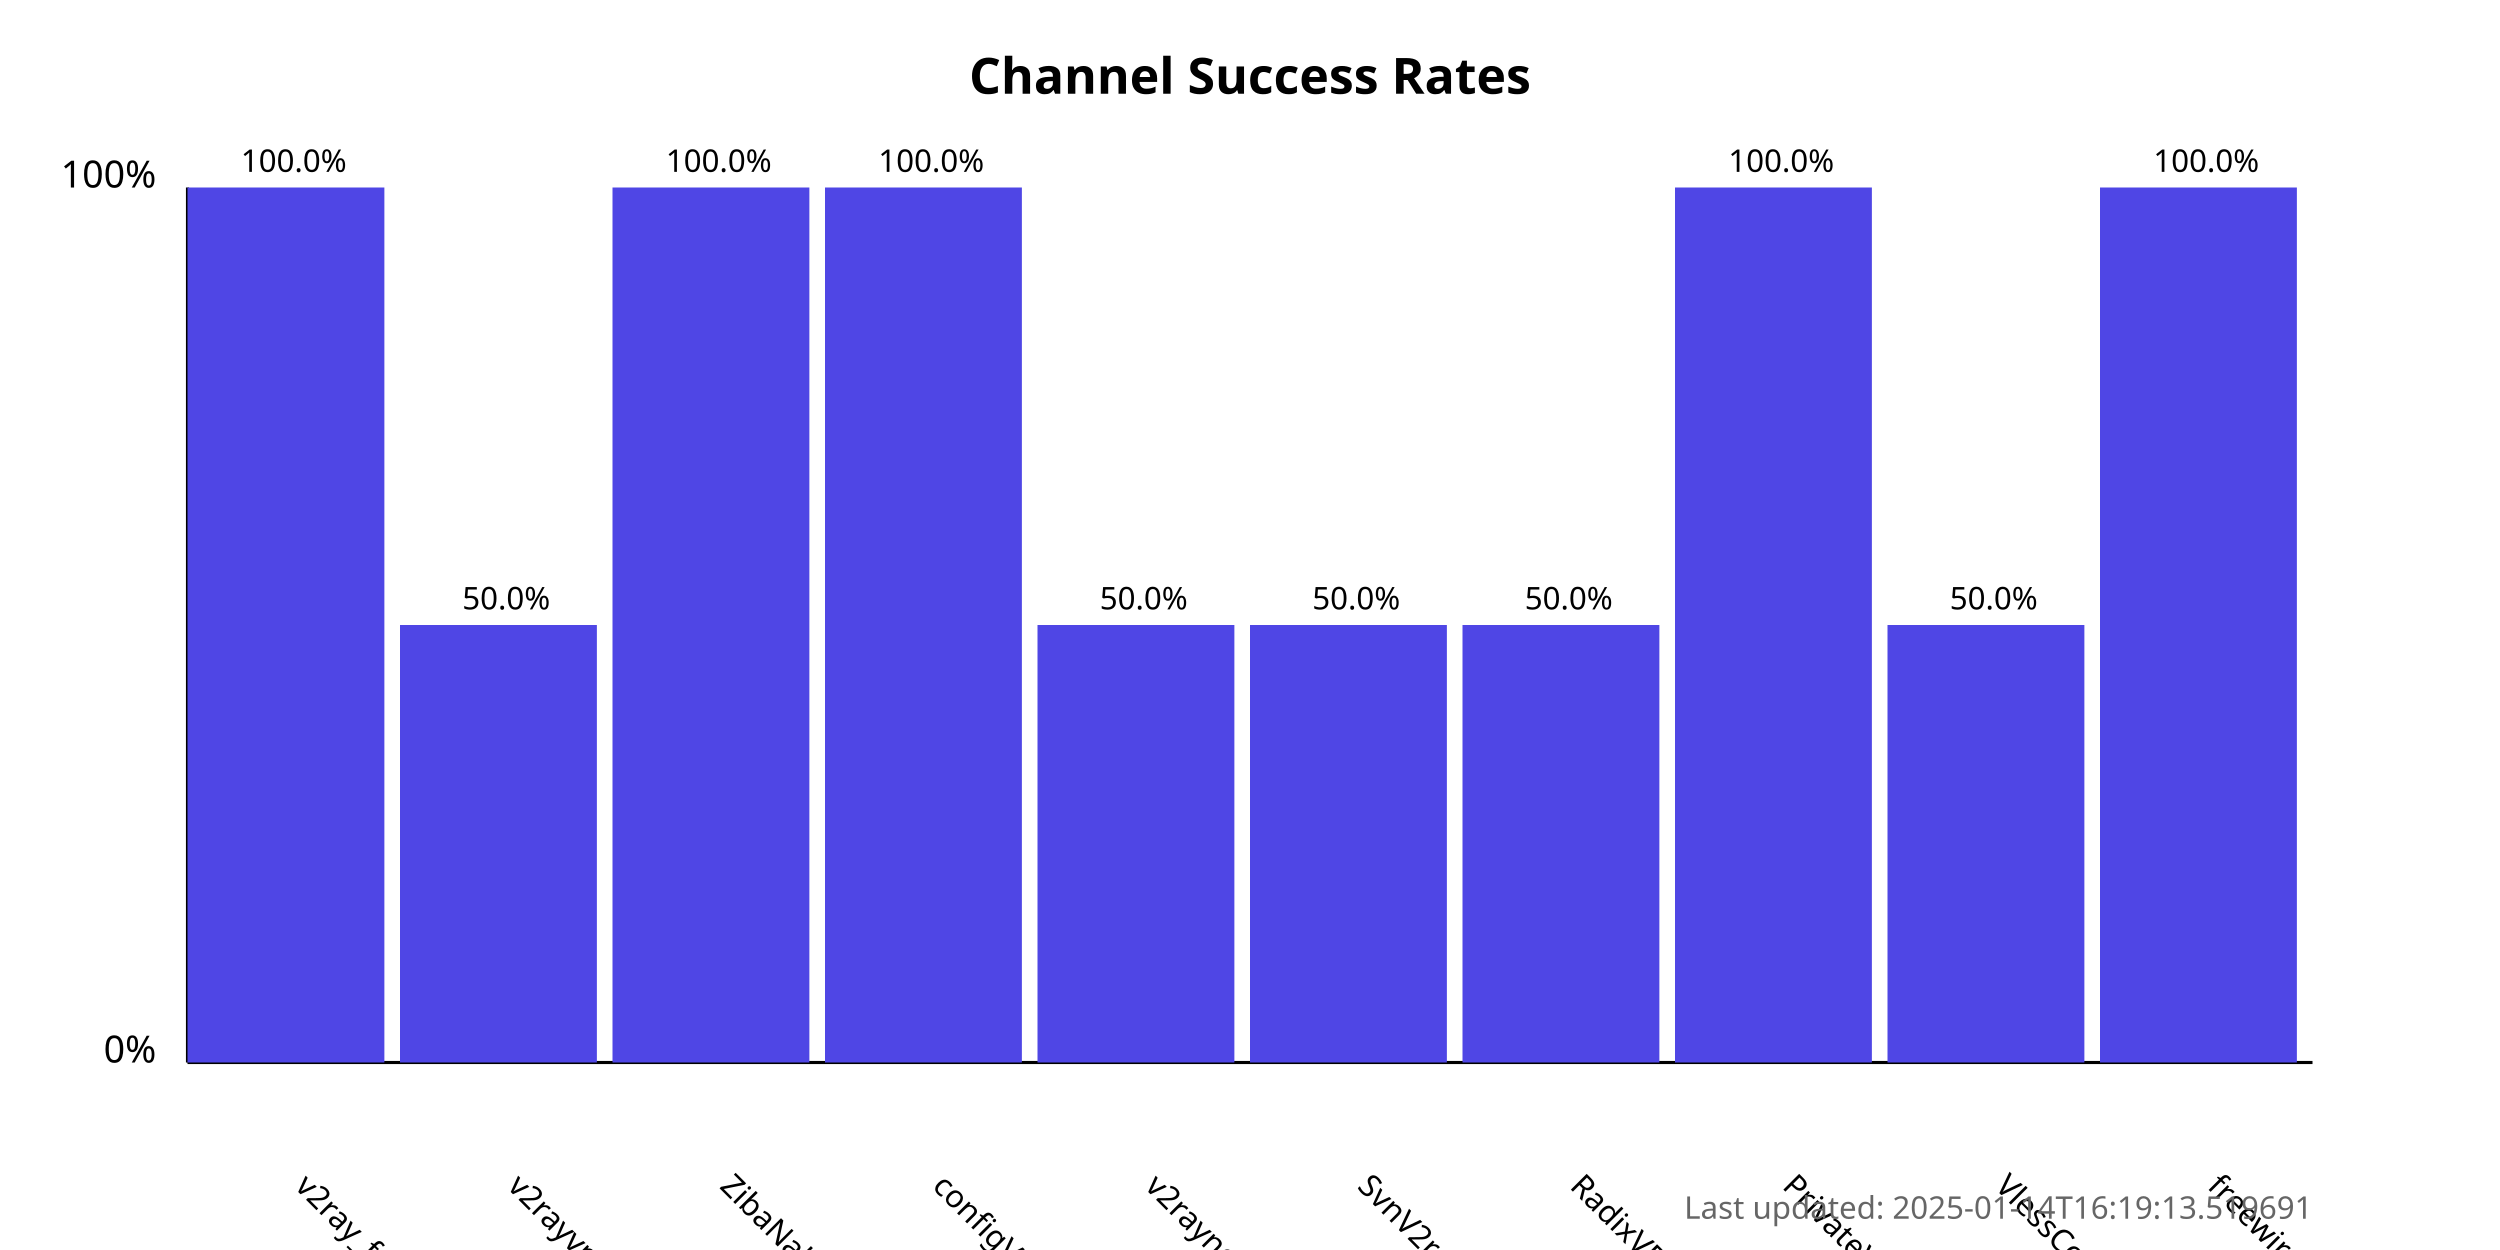
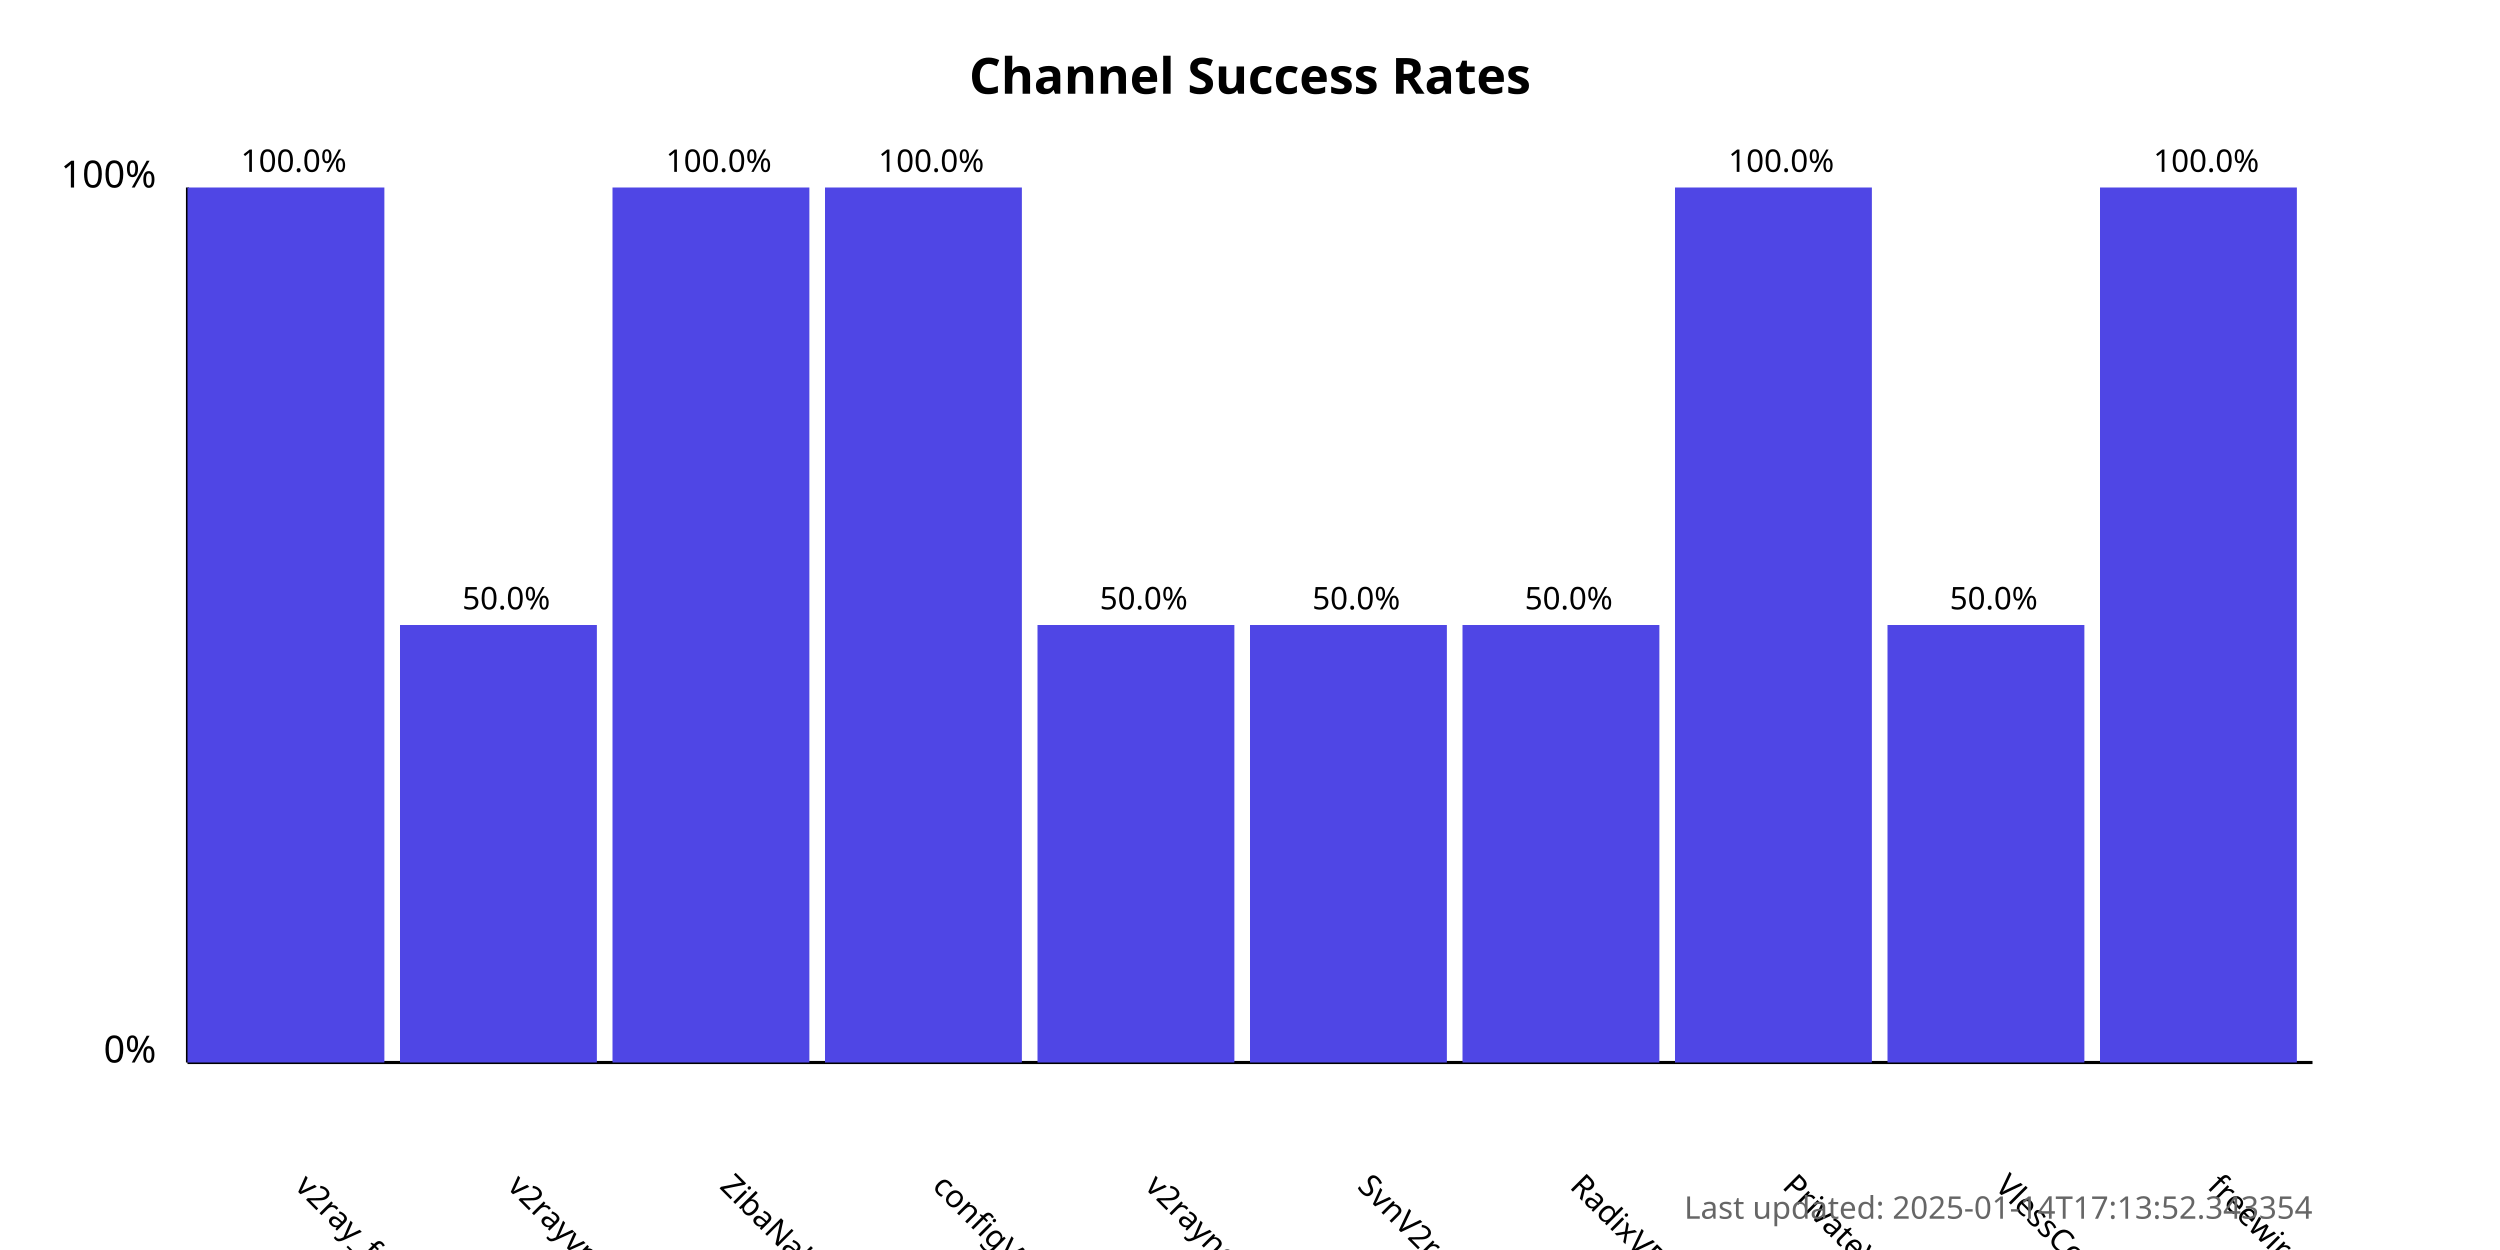
<svg xmlns="http://www.w3.org/2000/svg" width="800" height="400">
  <style>
            .chart-title { font: bold 16px sans-serif; }
            .axis-label { font: 12px sans-serif; }
            .tick-label { font: 10px sans-serif; }
            .bar { fill: #4f46e5; }
            .bar:hover { fill: #6366f1; }
            .timestamp { font: 10px sans-serif; fill: #666; }
        </style>
  <text x="400.0" y="30" text-anchor="middle" class="chart-title">
            Channel Success Rates
        </text>
  <line x1="60" y1="340" x2="60" y2="60" stroke="black" stroke-width="1" />
  <line x1="60" y1="340" x2="740" y2="340" stroke="black" stroke-width="1" />
  <text x="50" y="340" text-anchor="end" class="axis-label">0%</text>
  <text x="50" y="60" text-anchor="end" class="axis-label">100%</text>
  <g>
    <rect x="60" y="60.0" width="63.0" height="280.0" class="bar" />
    <text x="94.0" y="380" transform="rotate(45, 94.0, 380)" text-anchor="start" class="tick-label">
                v2ray_free_conf
            </text>
    <text x="94.0" y="55.0" text-anchor="middle" class="tick-label">
                100.0%
            </text>
  </g>
  <g>
    <rect x="128.0" y="200.0" width="63.0" height="140.0" class="bar" />
    <text x="162.0" y="380" transform="rotate(45, 162.0, 380)" text-anchor="start" class="tick-label">
                v2rayvpno
            </text>
    <text x="162.0" y="195.0" text-anchor="middle" class="tick-label">
                50.0%
            </text>
  </g>
  <g>
    <rect x="196.0" y="60.0" width="63.0" height="280.0" class="bar" />
    <text x="230.0" y="380" transform="rotate(45, 230.0, 380)" text-anchor="start" class="tick-label">
                ZibaNabz
            </text>
    <text x="230.0" y="55.0" text-anchor="middle" class="tick-label">
                100.0%
            </text>
  </g>
  <g>
    <rect x="264.0" y="60.0" width="63.0" height="280.0" class="bar" />
    <text x="298.0" y="380" transform="rotate(45, 298.0, 380)" text-anchor="start" class="tick-label">
                configV2rayForFree
            </text>
    <text x="298.0" y="55.0" text-anchor="middle" class="tick-label">
                100.0%
            </text>
  </g>
  <g>
    <rect x="332.0" y="200.0" width="63.0" height="140.0" class="bar" />
    <text x="366.0" y="380" transform="rotate(45, 366.0, 380)" text-anchor="start" class="tick-label">
                v2rayngvpn
            </text>
    <text x="366.0" y="195.0" text-anchor="middle" class="tick-label">
                50.0%
            </text>
  </g>
  <g>
    <rect x="400.0" y="200.0" width="63.0" height="140.0" class="bar" />
    <text x="434.0" y="380" transform="rotate(45, 434.0, 380)" text-anchor="start" class="tick-label">
                SvnV2ray
            </text>
    <text x="434.0" y="195.0" text-anchor="middle" class="tick-label">
                50.0%
            </text>
  </g>
  <g>
    <rect x="468.0" y="200.0" width="63.0" height="140.0" class="bar" />
    <text x="502.0" y="380" transform="rotate(45, 502.0, 380)" text-anchor="start" class="tick-label">
                RadixVPN
            </text>
    <text x="502.0" y="195.0" text-anchor="middle" class="tick-label">
                50.0%
            </text>
  </g>
  <g>
    <rect x="536.0" y="60.0" width="63.0" height="280.0" class="bar" />
    <text x="570.0" y="380" transform="rotate(45, 570.0, 380)" text-anchor="start" class="tick-label">
                PrivateVPNs
            </text>
    <text x="570.0" y="55.0" text-anchor="middle" class="tick-label">
                100.0%
            </text>
  </g>
  <g>
    <rect x="604.0" y="200.0" width="63.0" height="140.0" class="bar" />
    <text x="638.0" y="380" transform="rotate(45, 638.0, 380)" text-anchor="start" class="tick-label">
                VlessConfig
            </text>
    <text x="638.0" y="195.0" text-anchor="middle" class="tick-label">
                50.0%
            </text>
  </g>
  <g>
    <rect x="672.0" y="60.0" width="63.0" height="280.0" class="bar" />
    <text x="706.0" y="380" transform="rotate(45, 706.0, 380)" text-anchor="start" class="tick-label">
                freewireguard
            </text>
    <text x="706.0" y="55.0" text-anchor="middle" class="tick-label">
                100.0%
            </text>
  </g>
  <text x="740" y="390" text-anchor="end" class="timestamp">
-             Last updated: 2025-01-14T16:19:13.519691
+             Last updated: 2025-01-14T17:13:52.343354
        </text>
</svg>
